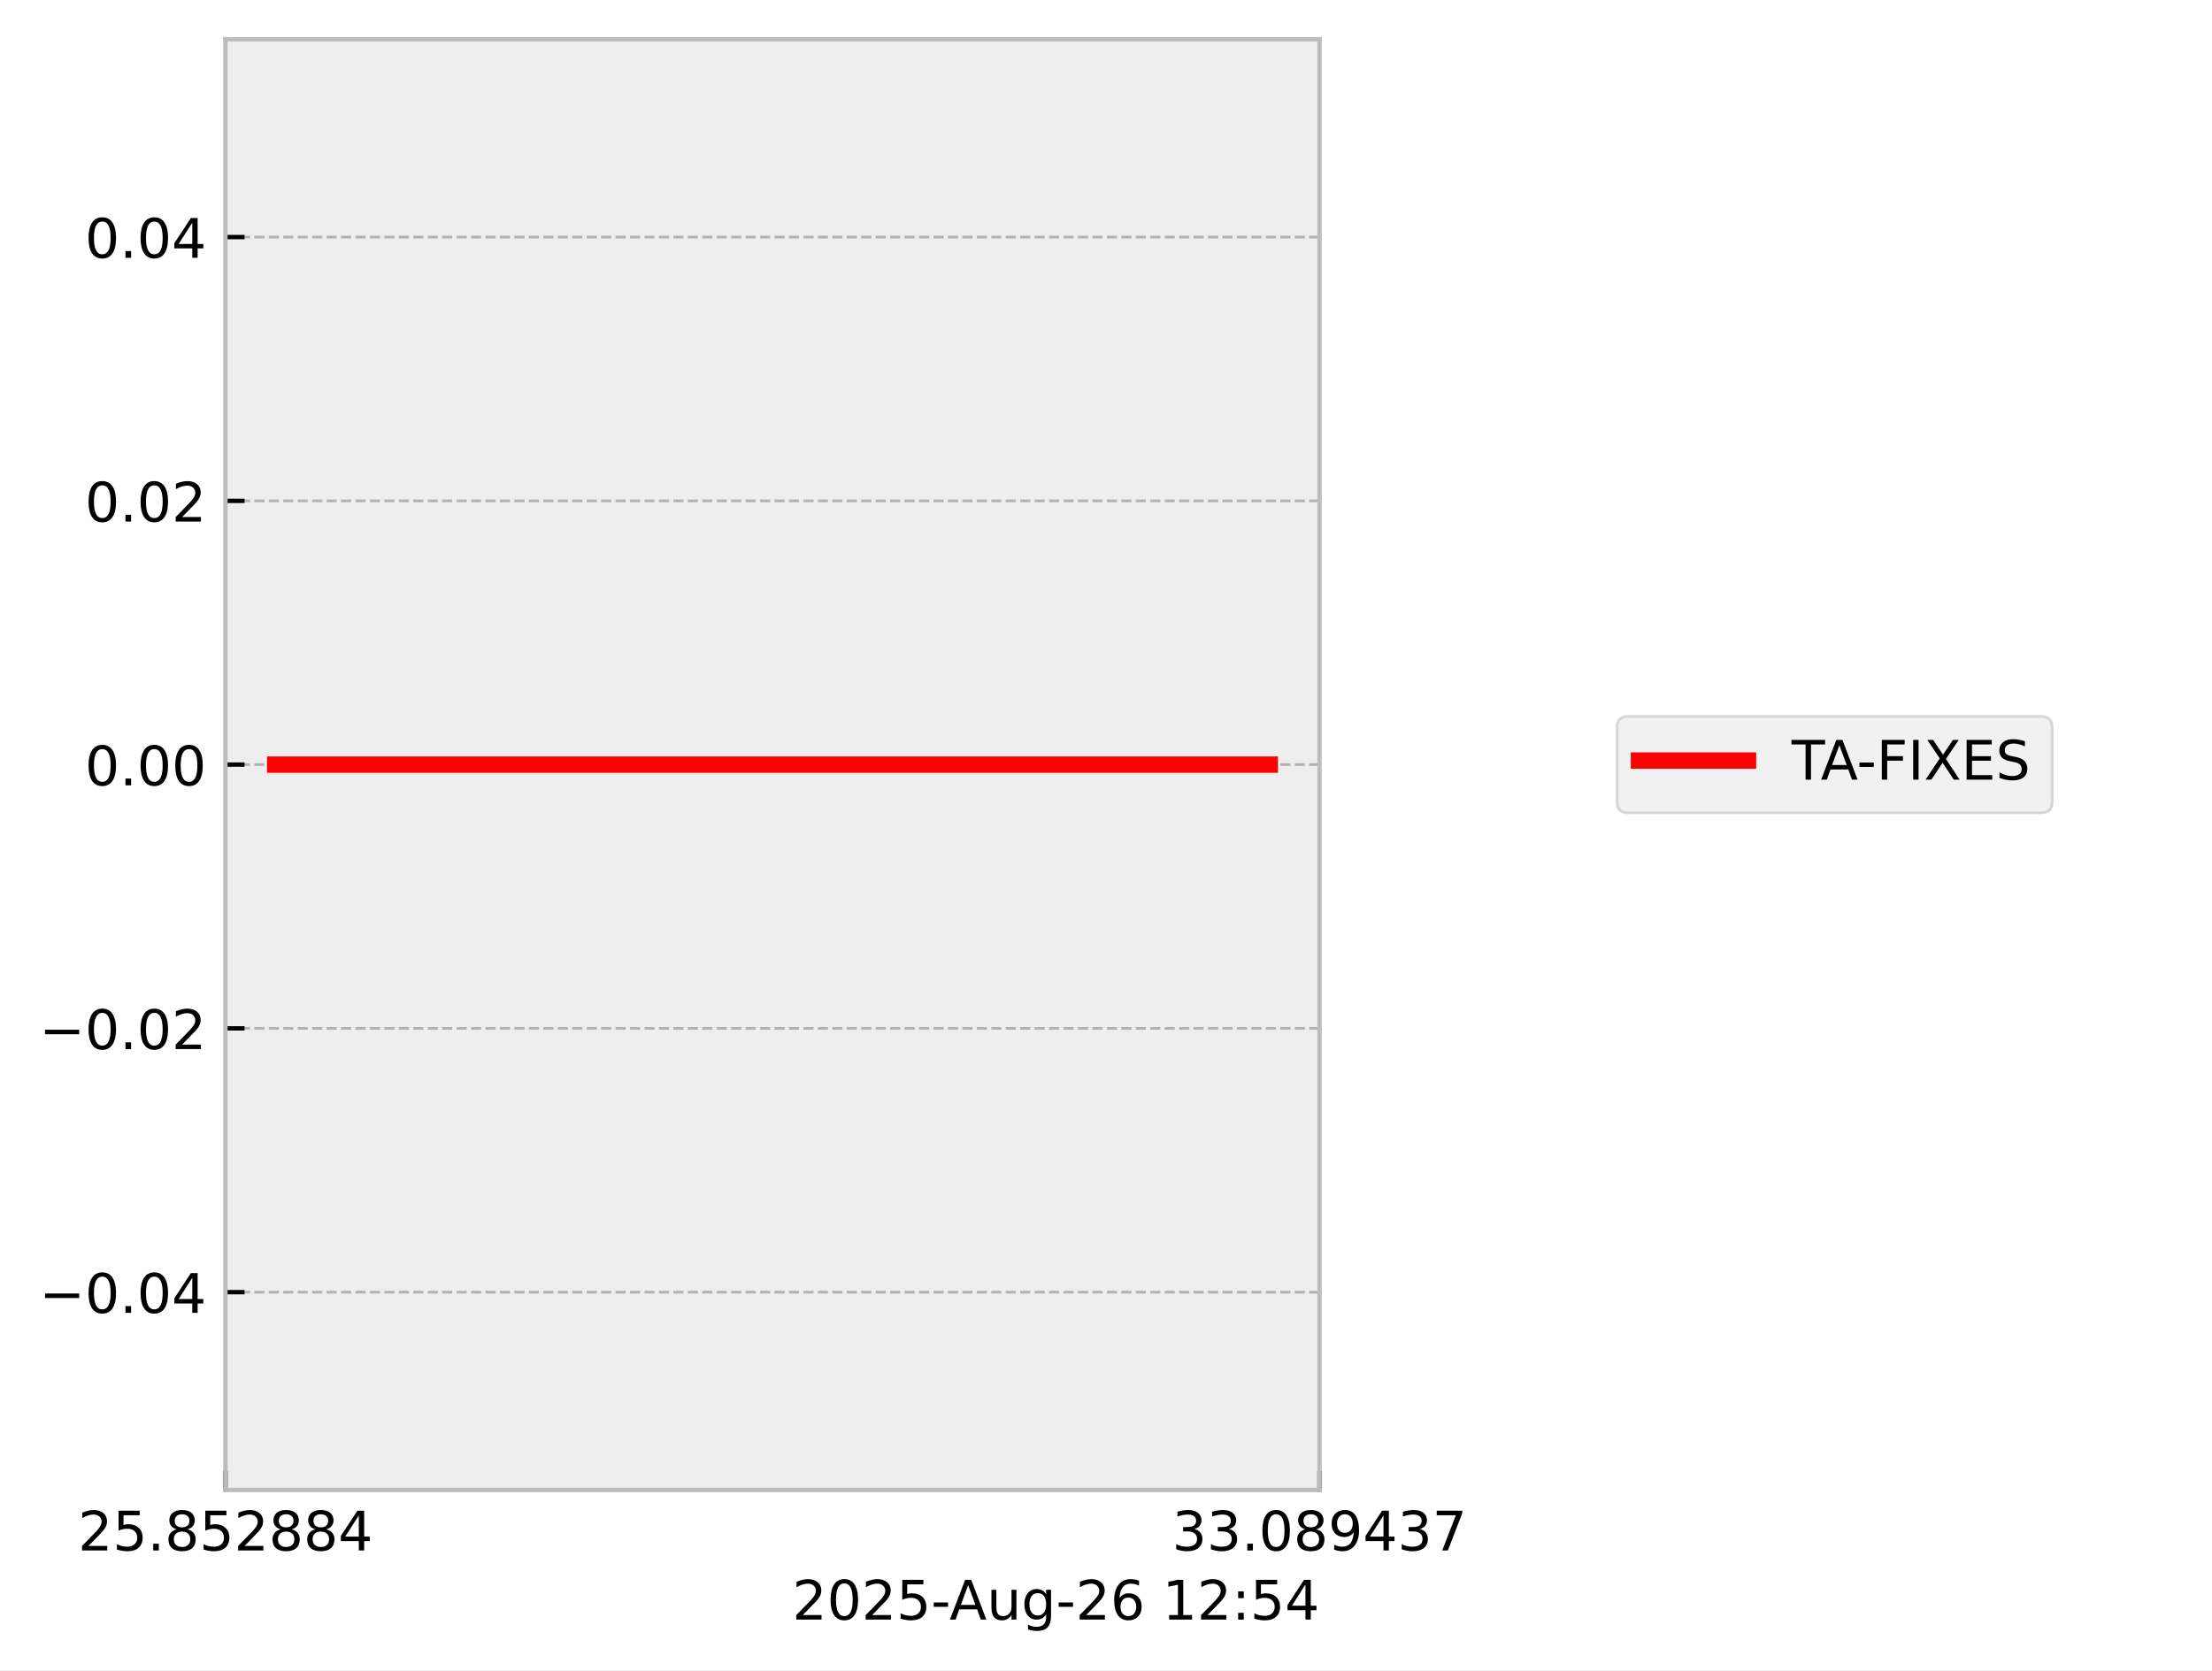
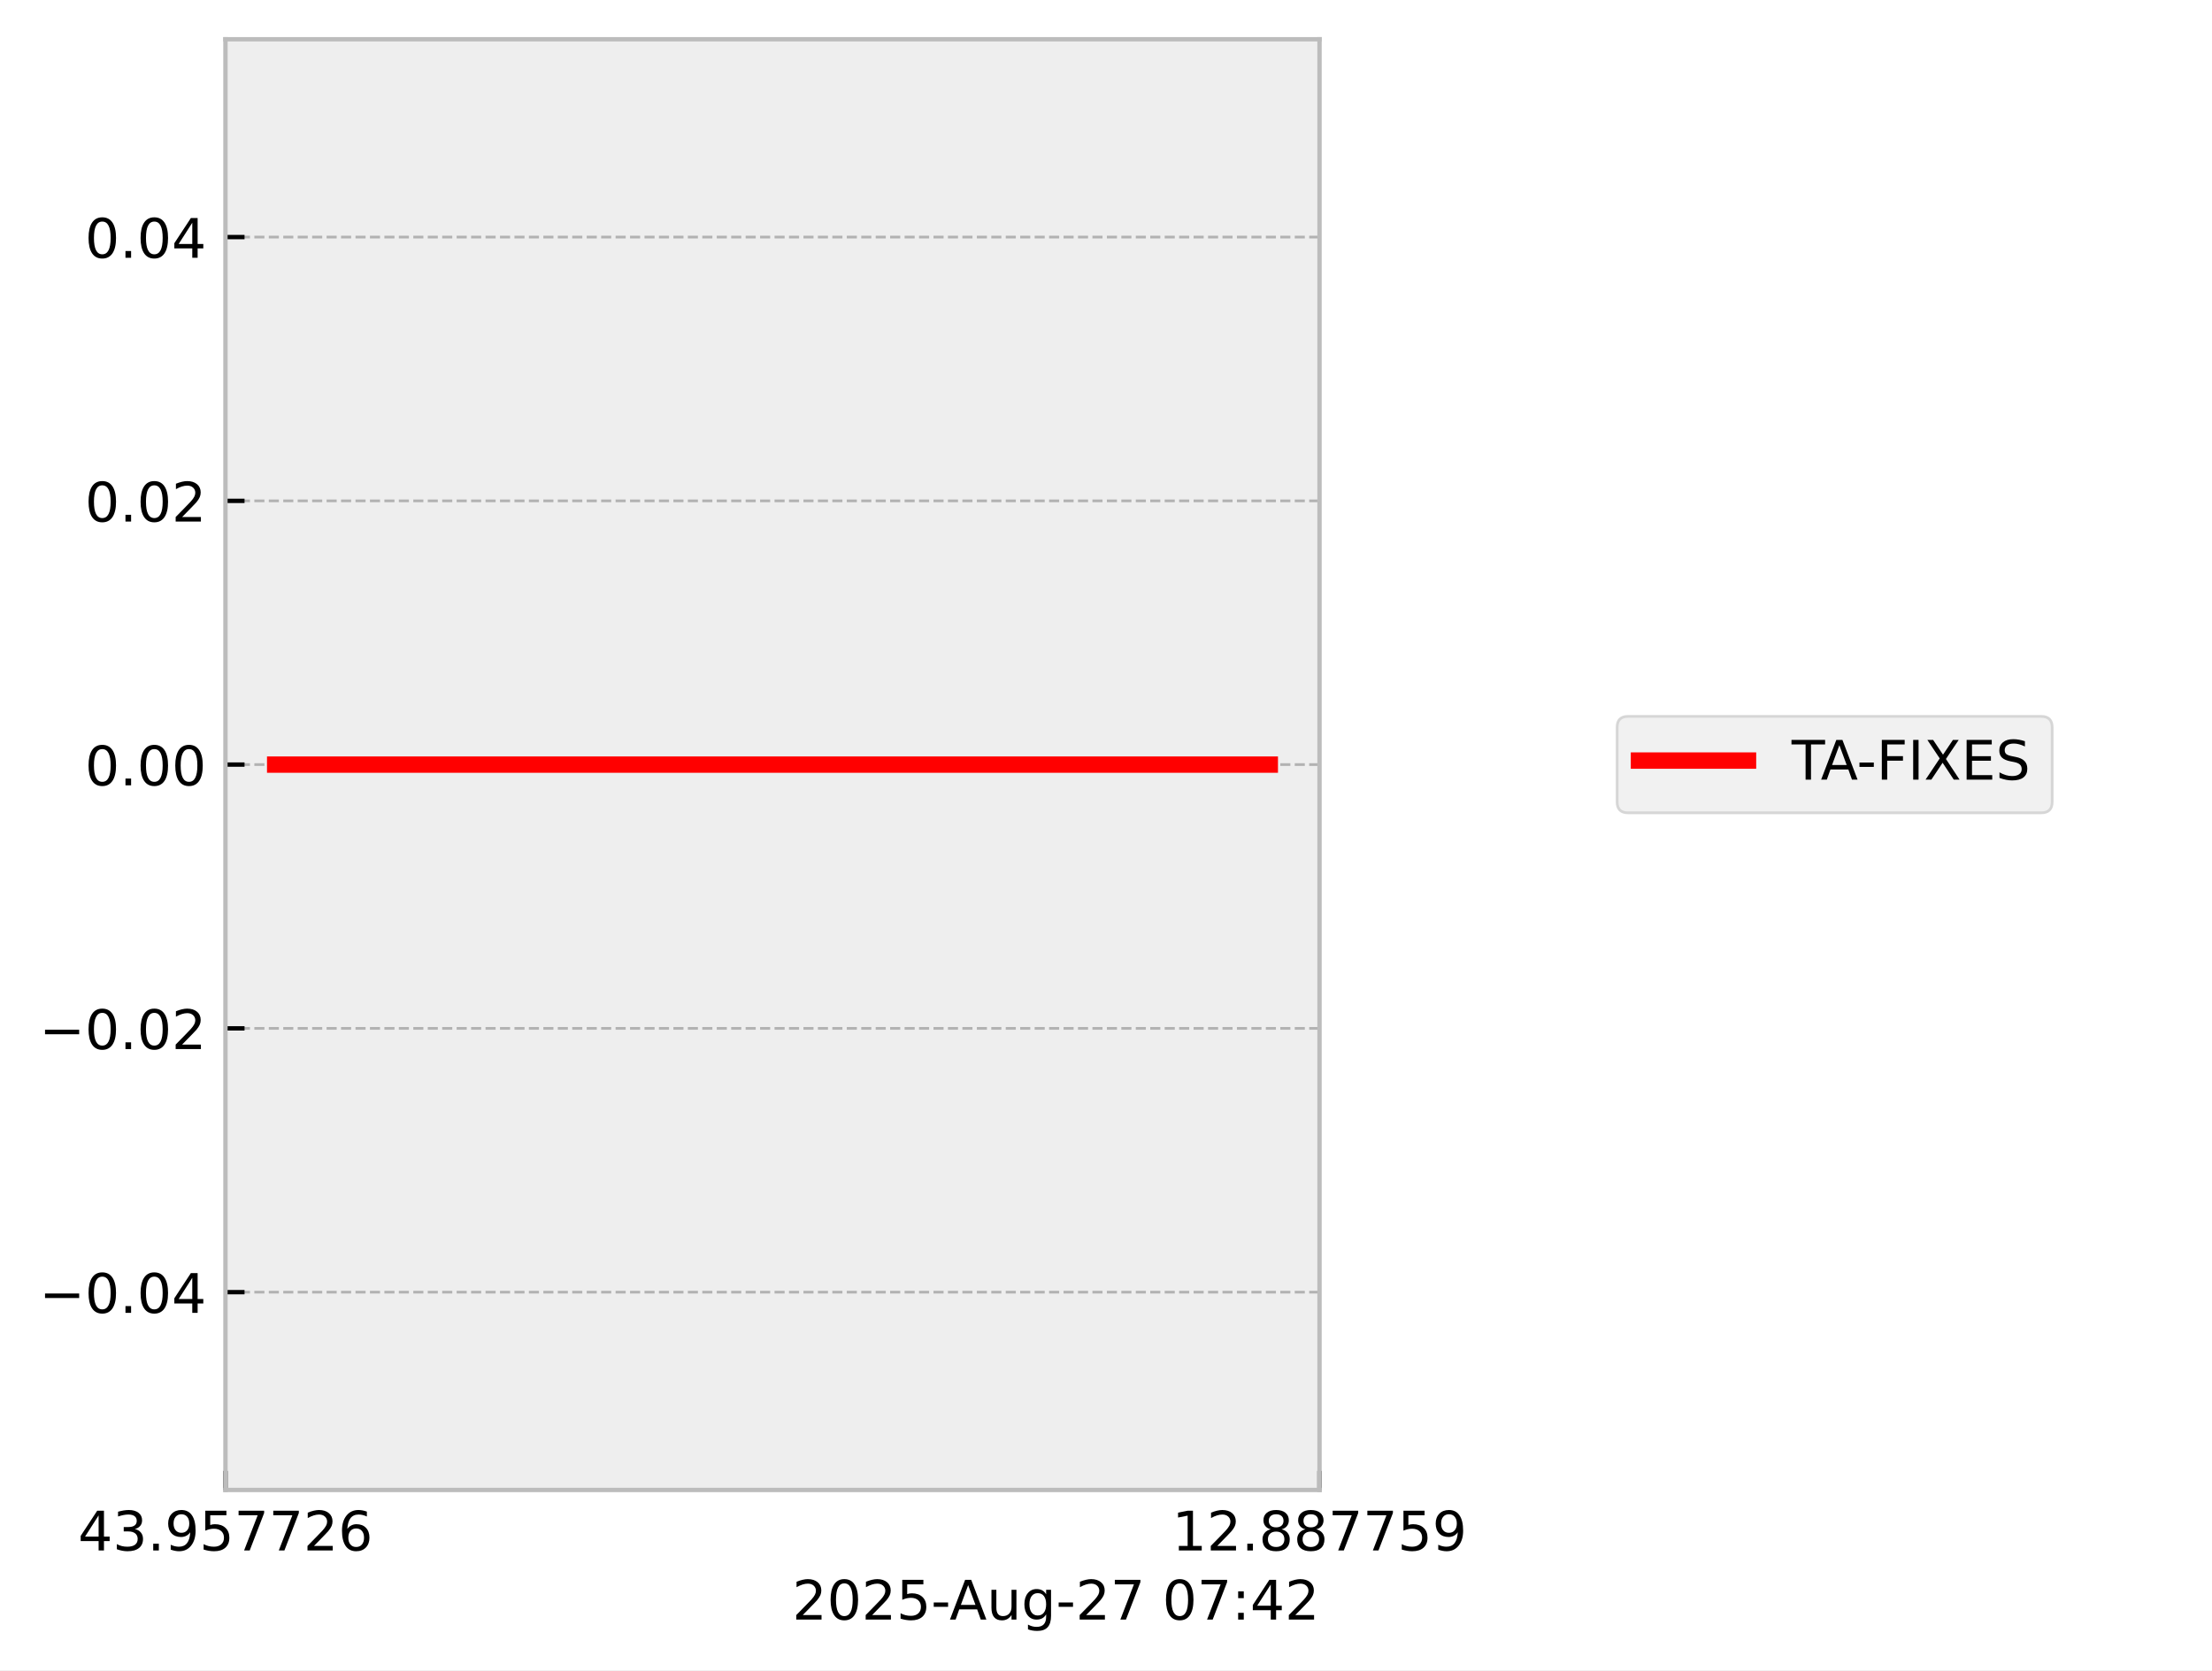
<svg xmlns="http://www.w3.org/2000/svg" xmlns:xlink="http://www.w3.org/1999/xlink" width="405.665pt" height="306.368pt" viewBox="0 0 405.665 306.368" version="1.1">
  <defs>
    <style type="text/css">*{stroke-linejoin: round; stroke-linecap: butt}</style>
  </defs>
  <g id="figure_1">
    <g id="patch_1">
      <path d="M 0 306.368  L 405.665 306.368  L 405.665 0  L 0 0  z " style="fill: #ffffff" />
    </g>
    <g id="axes_1">
      <g id="patch_2">
        <path d="M 41.345 273.312  L 241.991 273.312  L 241.991 7.2  L 41.345 7.2  z " style="fill: #eeeeee" />
      </g>
      <g id="matplotlib.axis_1">
        <g id="xtick_1">
          <g id="line2d_1">
-             <path d="M 41.345 273.312  L 41.345 7.2  " clip-path="url(#p2c2daa22ab)" style="fill: none; stroke-dasharray: 1.85,0.8; stroke-dashoffset: 0; stroke: #b2b2b2; stroke-width: 0.5" />
+             <path d="M 41.345 273.312  L 41.345 7.2  " clip-path="url(#p8d02cbc690)" style="fill: none; stroke-dasharray: 1.85,0.8; stroke-dashoffset: 0; stroke: #b2b2b2; stroke-width: 0.5" />
          </g>
          <g id="line2d_2">
            <defs>
-               <path id="mc74f164932" d="M 0 0  L 0 -3.5  " style="stroke: #000000; stroke-width: 0.8" />
-             </defs>
-             <g>
-               <use xlink:href="#mc74f164932" x="41.345" y="273.312" style="stroke: #000000; stroke-width: 0.8" />
+               <path id="m061b0bb4ab" d="M 0 0  L 0 -3.5  " style="stroke: #000000; stroke-width: 0.8" />
+             </defs>
+             <g>
+               <use xlink:href="#m061b0bb4ab" x="41.345" y="273.312" style="stroke: #000000; stroke-width: 0.8" />
            </g>
          </g>
          <g id="text_1">
            <g transform="translate(14.30625 284.4104) scale(0.1 -0.1)">
              <defs>
+                 <path id="DejaVuSans-34" d="M 2419 4116  L 825 1625  L 2419 1625  L 2419 4116  z M 2253 4666  L 3047 4666  L 3047 1625  L 3713 1625  L 3713 1100  L 3047 1100  L 3047 0  L 2419 0  L 2419 1100  L 313 1100  L 313 1709  L 2253 4666  z " transform="scale(0.015625)" />
+                 <path id="DejaVuSans-33" d="M 2597 2516  Q 3050 2419 3304 2112  Q 3559 1806 3559 1356  Q 3559 666 3084 287  Q 2609 -91 1734 -91  Q 1441 -91 1130 -33  Q 819 25 488 141  L 488 750  Q 750 597 1062 519  Q 1375 441 1716 441  Q 2309 441 2620 675  Q 2931 909 2931 1356  Q 2931 1769 2642 2001  Q 2353 2234 1838 2234  L 1294 2234  L 1294 2753  L 1863 2753  Q 2328 2753 2575 2939  Q 2822 3125 2822 3475  Q 2822 3834 2567 4026  Q 2313 4219 1838 4219  Q 1578 4219 1281 4162  Q 984 4106 628 3988  L 628 4550  Q 988 4650 1302 4700  Q 1616 4750 1894 4750  Q 2613 4750 3031 4423  Q 3450 4097 3450 3541  Q 3450 3153 3228 2886  Q 3006 2619 2597 2516  z " transform="scale(0.015625)" />
+                 <path id="DejaVuSans-2e" d="M 684 794  L 1344 794  L 1344 0  L 684 0  L 684 794  z " transform="scale(0.015625)" />
+                 <path id="DejaVuSans-39" d="M 703 97  L 703 672  Q 941 559 1184 500  Q 1428 441 1663 441  Q 2288 441 2617 861  Q 2947 1281 2994 2138  Q 2813 1869 2534 1725  Q 2256 1581 1919 1581  Q 1219 1581 811 2004  Q 403 2428 403 3163  Q 403 3881 828 4315  Q 1253 4750 1959 4750  Q 2769 4750 3195 4129  Q 3622 3509 3622 2328  Q 3622 1225 3098 567  Q 2575 -91 1691 -91  Q 1453 -91 1209 -44  Q 966 3 703 97  z M 1959 2075  Q 2384 2075 2632 2365  Q 2881 2656 2881 3163  Q 2881 3666 2632 3958  Q 2384 4250 1959 4250  Q 1534 4250 1286 3958  Q 1038 3666 1038 3163  Q 1038 2656 1286 2365  Q 1534 2075 1959 2075  z " transform="scale(0.015625)" />
+                 <path id="DejaVuSans-35" d="M 691 4666  L 3169 4666  L 3169 4134  L 1269 4134  L 1269 2991  Q 1406 3038 1543 3061  Q 1681 3084 1819 3084  Q 2600 3084 3056 2656  Q 3513 2228 3513 1497  Q 3513 744 3044 326  Q 2575 -91 1722 -91  Q 1428 -91 1123 -41  Q 819 9 494 109  L 494 744  Q 775 591 1075 516  Q 1375 441 1709 441  Q 2250 441 2565 725  Q 2881 1009 2881 1497  Q 2881 1984 2565 2268  Q 2250 2553 1709 2553  Q 1456 2553 1204 2497  Q 953 2441 691 2322  L 691 4666  z " transform="scale(0.015625)" />
+                 <path id="DejaVuSans-37" d="M 525 4666  L 3525 4666  L 3525 4397  L 1831 0  L 1172 0  L 2766 4134  L 525 4134  L 525 4666  z " transform="scale(0.015625)" />
                <path id="DejaVuSans-32" d="M 1228 531  L 3431 531  L 3431 0  L 469 0  L 469 531  Q 828 903 1448 1529  Q 2069 2156 2228 2338  Q 2531 2678 2651 2914  Q 2772 3150 2772 3378  Q 2772 3750 2511 3984  Q 2250 4219 1831 4219  Q 1534 4219 1204 4116  Q 875 4013 500 3803  L 500 4441  Q 881 4594 1212 4672  Q 1544 4750 1819 4750  Q 2544 4750 2975 4387  Q 3406 4025 3406 3419  Q 3406 3131 3298 2873  Q 3191 2616 2906 2266  Q 2828 2175 2409 1742  Q 1991 1309 1228 531  z " transform="scale(0.015625)" />
-                 <path id="DejaVuSans-35" d="M 691 4666  L 3169 4666  L 3169 4134  L 1269 4134  L 1269 2991  Q 1406 3038 1543 3061  Q 1681 3084 1819 3084  Q 2600 3084 3056 2656  Q 3513 2228 3513 1497  Q 3513 744 3044 326  Q 2575 -91 1722 -91  Q 1428 -91 1123 -41  Q 819 9 494 109  L 494 744  Q 775 591 1075 516  Q 1375 441 1709 441  Q 2250 441 2565 725  Q 2881 1009 2881 1497  Q 2881 1984 2565 2268  Q 2250 2553 1709 2553  Q 1456 2553 1204 2497  Q 953 2441 691 2322  L 691 4666  z " transform="scale(0.015625)" />
-                 <path id="DejaVuSans-2e" d="M 684 794  L 1344 794  L 1344 0  L 684 0  L 684 794  z " transform="scale(0.015625)" />
-                 <path id="DejaVuSans-38" d="M 2034 2216  Q 1584 2216 1326 1975  Q 1069 1734 1069 1313  Q 1069 891 1326 650  Q 1584 409 2034 409  Q 2484 409 2743 651  Q 3003 894 3003 1313  Q 3003 1734 2745 1975  Q 2488 2216 2034 2216  z M 1403 2484  Q 997 2584 770 2862  Q 544 3141 544 3541  Q 544 4100 942 4425  Q 1341 4750 2034 4750  Q 2731 4750 3128 4425  Q 3525 4100 3525 3541  Q 3525 3141 3298 2862  Q 3072 2584 2669 2484  Q 3125 2378 3379 2068  Q 3634 1759 3634 1313  Q 3634 634 3220 271  Q 2806 -91 2034 -91  Q 1263 -91 848 271  Q 434 634 434 1313  Q 434 1759 690 2068  Q 947 2378 1403 2484  z M 1172 3481  Q 1172 3119 1398 2916  Q 1625 2713 2034 2713  Q 2441 2713 2670 2916  Q 2900 3119 2900 3481  Q 2900 3844 2670 4047  Q 2441 4250 2034 4250  Q 1625 4250 1398 4047  Q 1172 3844 1172 3481  z " transform="scale(0.015625)" />
-                 <path id="DejaVuSans-34" d="M 2419 4116  L 825 1625  L 2419 1625  L 2419 4116  z M 2253 4666  L 3047 4666  L 3047 1625  L 3713 1625  L 3713 1100  L 3047 1100  L 3047 0  L 2419 0  L 2419 1100  L 313 1100  L 313 1709  L 2253 4666  z " transform="scale(0.015625)" />
+                 <path id="DejaVuSans-36" d="M 2113 2584  Q 1688 2584 1439 2293  Q 1191 2003 1191 1497  Q 1191 994 1439 701  Q 1688 409 2113 409  Q 2538 409 2786 701  Q 3034 994 3034 1497  Q 3034 2003 2786 2293  Q 2538 2584 2113 2584  z M 3366 4563  L 3366 3988  Q 3128 4100 2886 4159  Q 2644 4219 2406 4219  Q 1781 4219 1451 3797  Q 1122 3375 1075 2522  Q 1259 2794 1537 2939  Q 1816 3084 2150 3084  Q 2853 3084 3261 2657  Q 3669 2231 3669 1497  Q 3669 778 3244 343  Q 2819 -91 2113 -91  Q 1303 -91 875 529  Q 447 1150 447 2328  Q 447 3434 972 4092  Q 1497 4750 2381 4750  Q 2619 4750 2861 4703  Q 3103 4656 3366 4563  z " transform="scale(0.015625)" />
              </defs>
-               <use xlink:href="#DejaVuSans-32" />
-               <use xlink:href="#DejaVuSans-35" transform="translate(63.62305 0)" />
+               <use xlink:href="#DejaVuSans-34" />
+               <use xlink:href="#DejaVuSans-33" transform="translate(63.62305 0)" />
              <use xlink:href="#DejaVuSans-2e" transform="translate(127.2461 0)" />
-               <use xlink:href="#DejaVuSans-38" transform="translate(159.0332 0)" />
+               <use xlink:href="#DejaVuSans-39" transform="translate(159.0332 0)" />
              <use xlink:href="#DejaVuSans-35" transform="translate(222.6562 0)" />
-               <use xlink:href="#DejaVuSans-32" transform="translate(286.2793 0)" />
-               <use xlink:href="#DejaVuSans-38" transform="translate(349.9023 0)" />
-               <use xlink:href="#DejaVuSans-38" transform="translate(413.5254 0)" />
-               <use xlink:href="#DejaVuSans-34" transform="translate(477.1484 0)" />
+               <use xlink:href="#DejaVuSans-37" transform="translate(286.2793 0)" />
+               <use xlink:href="#DejaVuSans-37" transform="translate(349.9023 0)" />
+               <use xlink:href="#DejaVuSans-32" transform="translate(413.5254 0)" />
+               <use xlink:href="#DejaVuSans-36" transform="translate(477.1484 0)" />
            </g>
          </g>
        </g>
        <g id="xtick_2">
          <g id="line2d_3">
-             <path d="M 241.991 273.312  L 241.991 7.2  " clip-path="url(#p2c2daa22ab)" style="fill: none; stroke-dasharray: 1.85,0.8; stroke-dashoffset: 0; stroke: #b2b2b2; stroke-width: 0.5" />
+             <path d="M 241.991 273.312  L 241.991 7.2  " clip-path="url(#p8d02cbc690)" style="fill: none; stroke-dasharray: 1.85,0.8; stroke-dashoffset: 0; stroke: #b2b2b2; stroke-width: 0.5" />
          </g>
          <g id="line2d_4">
            <g>
-               <use xlink:href="#mc74f164932" x="241.991" y="273.312" style="stroke: #000000; stroke-width: 0.8" />
+               <use xlink:href="#m061b0bb4ab" x="241.991" y="273.312" style="stroke: #000000; stroke-width: 0.8" />
            </g>
          </g>
          <g id="text_2">
            <g transform="translate(214.9522 284.4104) scale(0.1 -0.1)">
              <defs>
-                 <path id="DejaVuSans-33" d="M 2597 2516  Q 3050 2419 3304 2112  Q 3559 1806 3559 1356  Q 3559 666 3084 287  Q 2609 -91 1734 -91  Q 1441 -91 1130 -33  Q 819 25 488 141  L 488 750  Q 750 597 1062 519  Q 1375 441 1716 441  Q 2309 441 2620 675  Q 2931 909 2931 1356  Q 2931 1769 2642 2001  Q 2353 2234 1838 2234  L 1294 2234  L 1294 2753  L 1863 2753  Q 2328 2753 2575 2939  Q 2822 3125 2822 3475  Q 2822 3834 2567 4026  Q 2313 4219 1838 4219  Q 1578 4219 1281 4162  Q 984 4106 628 3988  L 628 4550  Q 988 4650 1302 4700  Q 1616 4750 1894 4750  Q 2613 4750 3031 4423  Q 3450 4097 3450 3541  Q 3450 3153 3228 2886  Q 3006 2619 2597 2516  z " transform="scale(0.015625)" />
-                 <path id="DejaVuSans-30" d="M 2034 4250  Q 1547 4250 1301 3770  Q 1056 3291 1056 2328  Q 1056 1369 1301 889  Q 1547 409 2034 409  Q 2525 409 2770 889  Q 3016 1369 3016 2328  Q 3016 3291 2770 3770  Q 2525 4250 2034 4250  z M 2034 4750  Q 2819 4750 3233 4129  Q 3647 3509 3647 2328  Q 3647 1150 3233 529  Q 2819 -91 2034 -91  Q 1250 -91 836 529  Q 422 1150 422 2328  Q 422 3509 836 4129  Q 1250 4750 2034 4750  z " transform="scale(0.015625)" />
-                 <path id="DejaVuSans-39" d="M 703 97  L 703 672  Q 941 559 1184 500  Q 1428 441 1663 441  Q 2288 441 2617 861  Q 2947 1281 2994 2138  Q 2813 1869 2534 1725  Q 2256 1581 1919 1581  Q 1219 1581 811 2004  Q 403 2428 403 3163  Q 403 3881 828 4315  Q 1253 4750 1959 4750  Q 2769 4750 3195 4129  Q 3622 3509 3622 2328  Q 3622 1225 3098 567  Q 2575 -91 1691 -91  Q 1453 -91 1209 -44  Q 966 3 703 97  z M 1959 2075  Q 2384 2075 2632 2365  Q 2881 2656 2881 3163  Q 2881 3666 2632 3958  Q 2384 4250 1959 4250  Q 1534 4250 1286 3958  Q 1038 3666 1038 3163  Q 1038 2656 1286 2365  Q 1534 2075 1959 2075  z " transform="scale(0.015625)" />
-                 <path id="DejaVuSans-37" d="M 525 4666  L 3525 4666  L 3525 4397  L 1831 0  L 1172 0  L 2766 4134  L 525 4134  L 525 4666  z " transform="scale(0.015625)" />
+                 <path id="DejaVuSans-31" d="M 794 531  L 1825 531  L 1825 4091  L 703 3866  L 703 4441  L 1819 4666  L 2450 4666  L 2450 531  L 3481 531  L 3481 0  L 794 0  L 794 531  z " transform="scale(0.015625)" />
+                 <path id="DejaVuSans-38" d="M 2034 2216  Q 1584 2216 1326 1975  Q 1069 1734 1069 1313  Q 1069 891 1326 650  Q 1584 409 2034 409  Q 2484 409 2743 651  Q 3003 894 3003 1313  Q 3003 1734 2745 1975  Q 2488 2216 2034 2216  z M 1403 2484  Q 997 2584 770 2862  Q 544 3141 544 3541  Q 544 4100 942 4425  Q 1341 4750 2034 4750  Q 2731 4750 3128 4425  Q 3525 4100 3525 3541  Q 3525 3141 3298 2862  Q 3072 2584 2669 2484  Q 3125 2378 3379 2068  Q 3634 1759 3634 1313  Q 3634 634 3220 271  Q 2806 -91 2034 -91  Q 1263 -91 848 271  Q 434 634 434 1313  Q 434 1759 690 2068  Q 947 2378 1403 2484  z M 1172 3481  Q 1172 3119 1398 2916  Q 1625 2713 2034 2713  Q 2441 2713 2670 2916  Q 2900 3119 2900 3481  Q 2900 3844 2670 4047  Q 2441 4250 2034 4250  Q 1625 4250 1398 4047  Q 1172 3844 1172 3481  z " transform="scale(0.015625)" />
              </defs>
-               <use xlink:href="#DejaVuSans-33" />
-               <use xlink:href="#DejaVuSans-33" transform="translate(63.62305 0)" />
+               <use xlink:href="#DejaVuSans-31" />
+               <use xlink:href="#DejaVuSans-32" transform="translate(63.62305 0)" />
              <use xlink:href="#DejaVuSans-2e" transform="translate(127.2461 0)" />
-               <use xlink:href="#DejaVuSans-30" transform="translate(159.0332 0)" />
+               <use xlink:href="#DejaVuSans-38" transform="translate(159.0332 0)" />
              <use xlink:href="#DejaVuSans-38" transform="translate(222.6562 0)" />
-               <use xlink:href="#DejaVuSans-39" transform="translate(286.2793 0)" />
-               <use xlink:href="#DejaVuSans-34" transform="translate(349.9023 0)" />
-               <use xlink:href="#DejaVuSans-33" transform="translate(413.5254 0)" />
-               <use xlink:href="#DejaVuSans-37" transform="translate(477.1484 0)" />
+               <use xlink:href="#DejaVuSans-37" transform="translate(286.2793 0)" />
+               <use xlink:href="#DejaVuSans-37" transform="translate(349.9023 0)" />
+               <use xlink:href="#DejaVuSans-35" transform="translate(413.5254 0)" />
+               <use xlink:href="#DejaVuSans-39" transform="translate(477.1484 0)" />
            </g>
          </g>
        </g>
        <g id="text_3">
          <g transform="translate(145.3022 297.0886) scale(0.1 -0.1)">
            <defs>
+               <path id="DejaVuSans-30" d="M 2034 4250  Q 1547 4250 1301 3770  Q 1056 3291 1056 2328  Q 1056 1369 1301 889  Q 1547 409 2034 409  Q 2525 409 2770 889  Q 3016 1369 3016 2328  Q 3016 3291 2770 3770  Q 2525 4250 2034 4250  z M 2034 4750  Q 2819 4750 3233 4129  Q 3647 3509 3647 2328  Q 3647 1150 3233 529  Q 2819 -91 2034 -91  Q 1250 -91 836 529  Q 422 1150 422 2328  Q 422 3509 836 4129  Q 1250 4750 2034 4750  z " transform="scale(0.015625)" />
              <path id="DejaVuSans-2d" d="M 313 2009  L 1997 2009  L 1997 1497  L 313 1497  L 313 2009  z " transform="scale(0.015625)" />
              <path id="DejaVuSans-41" d="M 2188 4044  L 1331 1722  L 3047 1722  L 2188 4044  z M 1831 4666  L 2547 4666  L 4325 0  L 3669 0  L 3244 1197  L 1141 1197  L 716 0  L 50 0  L 1831 4666  z " transform="scale(0.015625)" />
              <path id="DejaVuSans-75" d="M 544 1381  L 544 3500  L 1119 3500  L 1119 1403  Q 1119 906 1312 657  Q 1506 409 1894 409  Q 2359 409 2629 706  Q 2900 1003 2900 1516  L 2900 3500  L 3475 3500  L 3475 0  L 2900 0  L 2900 538  Q 2691 219 2414 64  Q 2138 -91 1772 -91  Q 1169 -91 856 284  Q 544 659 544 1381  z M 1991 3584  L 1991 3584  z " transform="scale(0.015625)" />
              <path id="DejaVuSans-67" d="M 2906 1791  Q 2906 2416 2648 2759  Q 2391 3103 1925 3103  Q 1463 3103 1205 2759  Q 947 2416 947 1791  Q 947 1169 1205 825  Q 1463 481 1925 481  Q 2391 481 2648 825  Q 2906 1169 2906 1791  z M 3481 434  Q 3481 -459 3084 -895  Q 2688 -1331 1869 -1331  Q 1566 -1331 1297 -1286  Q 1028 -1241 775 -1147  L 775 -588  Q 1028 -725 1275 -790  Q 1522 -856 1778 -856  Q 2344 -856 2625 -561  Q 2906 -266 2906 331  L 2906 616  Q 2728 306 2450 153  Q 2172 0 1784 0  Q 1141 0 747 490  Q 353 981 353 1791  Q 353 2603 747 3093  Q 1141 3584 1784 3584  Q 2172 3584 2450 3431  Q 2728 3278 2906 2969  L 2906 3500  L 3481 3500  L 3481 434  z " transform="scale(0.015625)" />
-               <path id="DejaVuSans-36" d="M 2113 2584  Q 1688 2584 1439 2293  Q 1191 2003 1191 1497  Q 1191 994 1439 701  Q 1688 409 2113 409  Q 2538 409 2786 701  Q 3034 994 3034 1497  Q 3034 2003 2786 2293  Q 2538 2584 2113 2584  z M 3366 4563  L 3366 3988  Q 3128 4100 2886 4159  Q 2644 4219 2406 4219  Q 1781 4219 1451 3797  Q 1122 3375 1075 2522  Q 1259 2794 1537 2939  Q 1816 3084 2150 3084  Q 2853 3084 3261 2657  Q 3669 2231 3669 1497  Q 3669 778 3244 343  Q 2819 -91 2113 -91  Q 1303 -91 875 529  Q 447 1150 447 2328  Q 447 3434 972 4092  Q 1497 4750 2381 4750  Q 2619 4750 2861 4703  Q 3103 4656 3366 4563  z " transform="scale(0.015625)" />
              <path id="DejaVuSans-20" transform="scale(0.015625)" />
-               <path id="DejaVuSans-31" d="M 794 531  L 1825 531  L 1825 4091  L 703 3866  L 703 4441  L 1819 4666  L 2450 4666  L 2450 531  L 3481 531  L 3481 0  L 794 0  L 794 531  z " transform="scale(0.015625)" />
              <path id="DejaVuSans-3a" d="M 750 794  L 1409 794  L 1409 0  L 750 0  L 750 794  z M 750 3309  L 1409 3309  L 1409 2516  L 750 2516  L 750 3309  z " transform="scale(0.015625)" />
            </defs>
            <use xlink:href="#DejaVuSans-32" />
            <use xlink:href="#DejaVuSans-30" transform="translate(63.62305 0)" />
            <use xlink:href="#DejaVuSans-32" transform="translate(127.2461 0)" />
            <use xlink:href="#DejaVuSans-35" transform="translate(190.8691 0)" />
            <use xlink:href="#DejaVuSans-2d" transform="translate(254.4922 0)" />
            <use xlink:href="#DejaVuSans-41" transform="translate(288.3262 0)" />
            <use xlink:href="#DejaVuSans-75" transform="translate(356.7344 0)" />
            <use xlink:href="#DejaVuSans-67" transform="translate(420.1133 0)" />
            <use xlink:href="#DejaVuSans-2d" transform="translate(483.5898 0)" />
            <use xlink:href="#DejaVuSans-32" transform="translate(519.6738 0)" />
-             <use xlink:href="#DejaVuSans-36" transform="translate(583.2969 0)" />
+             <use xlink:href="#DejaVuSans-37" transform="translate(583.2969 0)" />
            <use xlink:href="#DejaVuSans-20" transform="translate(646.9199 0)" />
-             <use xlink:href="#DejaVuSans-31" transform="translate(678.707 0)" />
-             <use xlink:href="#DejaVuSans-32" transform="translate(742.3301 0)" />
+             <use xlink:href="#DejaVuSans-30" transform="translate(678.707 0)" />
+             <use xlink:href="#DejaVuSans-37" transform="translate(742.3301 0)" />
            <use xlink:href="#DejaVuSans-3a" transform="translate(805.9531 0)" />
-             <use xlink:href="#DejaVuSans-35" transform="translate(839.6445 0)" />
-             <use xlink:href="#DejaVuSans-34" transform="translate(903.2676 0)" />
+             <use xlink:href="#DejaVuSans-34" transform="translate(839.6445 0)" />
+             <use xlink:href="#DejaVuSans-32" transform="translate(903.2676 0)" />
          </g>
        </g>
      </g>
      <g id="matplotlib.axis_2">
        <g id="ytick_1">
          <g id="line2d_5">
-             <path d="M 41.345 237.024  L 241.991 237.024  " clip-path="url(#p2c2daa22ab)" style="fill: none; stroke-dasharray: 1.85,0.8; stroke-dashoffset: 0; stroke: #b2b2b2; stroke-width: 0.5" />
+             <path d="M 41.345 237.024  L 241.991 237.024  " clip-path="url(#p8d02cbc690)" style="fill: none; stroke-dasharray: 1.85,0.8; stroke-dashoffset: 0; stroke: #b2b2b2; stroke-width: 0.5" />
          </g>
          <g id="line2d_6">
            <defs>
-               <path id="mfb0cfd245f" d="M 0 0  L 3.5 0  " style="stroke: #000000; stroke-width: 0.8" />
-             </defs>
-             <g>
-               <use xlink:href="#mfb0cfd245f" x="41.345" y="237.024" style="stroke: #000000; stroke-width: 0.8" />
+               <path id="m48c1066ebe" d="M 0 0  L 3.5 0  " style="stroke: #000000; stroke-width: 0.8" />
+             </defs>
+             <g>
+               <use xlink:href="#m48c1066ebe" x="41.345" y="237.024" style="stroke: #000000; stroke-width: 0.8" />
            </g>
          </g>
          <g id="text_4">
            <g transform="translate(7.2 240.8232) scale(0.1 -0.1)">
              <defs>
                <path id="DejaVuSans-2212" d="M 678 2272  L 4684 2272  L 4684 1741  L 678 1741  L 678 2272  z " transform="scale(0.015625)" />
              </defs>
              <use xlink:href="#DejaVuSans-2212" />
              <use xlink:href="#DejaVuSans-30" transform="translate(83.78906 0)" />
              <use xlink:href="#DejaVuSans-2e" transform="translate(147.4121 0)" />
              <use xlink:href="#DejaVuSans-30" transform="translate(179.1992 0)" />
              <use xlink:href="#DejaVuSans-34" transform="translate(242.8223 0)" />
            </g>
          </g>
        </g>
        <g id="ytick_2">
          <g id="line2d_7">
-             <path d="M 41.345 188.64  L 241.991 188.64  " clip-path="url(#p2c2daa22ab)" style="fill: none; stroke-dasharray: 1.85,0.8; stroke-dashoffset: 0; stroke: #b2b2b2; stroke-width: 0.5" />
+             <path d="M 41.345 188.64  L 241.991 188.64  " clip-path="url(#p8d02cbc690)" style="fill: none; stroke-dasharray: 1.85,0.8; stroke-dashoffset: 0; stroke: #b2b2b2; stroke-width: 0.5" />
          </g>
          <g id="line2d_8">
            <g>
-               <use xlink:href="#mfb0cfd245f" x="41.345" y="188.64" style="stroke: #000000; stroke-width: 0.8" />
+               <use xlink:href="#m48c1066ebe" x="41.345" y="188.64" style="stroke: #000000; stroke-width: 0.8" />
            </g>
          </g>
          <g id="text_5">
            <g transform="translate(7.2 192.4392) scale(0.1 -0.1)">
              <use xlink:href="#DejaVuSans-2212" />
              <use xlink:href="#DejaVuSans-30" transform="translate(83.78906 0)" />
              <use xlink:href="#DejaVuSans-2e" transform="translate(147.4121 0)" />
              <use xlink:href="#DejaVuSans-30" transform="translate(179.1992 0)" />
              <use xlink:href="#DejaVuSans-32" transform="translate(242.8223 0)" />
            </g>
          </g>
        </g>
        <g id="ytick_3">
          <g id="line2d_9">
-             <path d="M 41.345 140.256  L 241.991 140.256  " clip-path="url(#p2c2daa22ab)" style="fill: none; stroke-dasharray: 1.85,0.8; stroke-dashoffset: 0; stroke: #b2b2b2; stroke-width: 0.5" />
+             <path d="M 41.345 140.256  L 241.991 140.256  " clip-path="url(#p8d02cbc690)" style="fill: none; stroke-dasharray: 1.85,0.8; stroke-dashoffset: 0; stroke: #b2b2b2; stroke-width: 0.5" />
          </g>
          <g id="line2d_10">
            <g>
-               <use xlink:href="#mfb0cfd245f" x="41.345" y="140.256" style="stroke: #000000; stroke-width: 0.8" />
+               <use xlink:href="#m48c1066ebe" x="41.345" y="140.256" style="stroke: #000000; stroke-width: 0.8" />
            </g>
          </g>
          <g id="text_6">
            <g transform="translate(15.57969 144.0552) scale(0.1 -0.1)">
              <use xlink:href="#DejaVuSans-30" />
              <use xlink:href="#DejaVuSans-2e" transform="translate(63.62305 0)" />
              <use xlink:href="#DejaVuSans-30" transform="translate(95.41016 0)" />
              <use xlink:href="#DejaVuSans-30" transform="translate(159.0332 0)" />
            </g>
          </g>
        </g>
        <g id="ytick_4">
          <g id="line2d_11">
-             <path d="M 41.345 91.872  L 241.991 91.872  " clip-path="url(#p2c2daa22ab)" style="fill: none; stroke-dasharray: 1.85,0.8; stroke-dashoffset: 0; stroke: #b2b2b2; stroke-width: 0.5" />
+             <path d="M 41.345 91.872  L 241.991 91.872  " clip-path="url(#p8d02cbc690)" style="fill: none; stroke-dasharray: 1.85,0.8; stroke-dashoffset: 0; stroke: #b2b2b2; stroke-width: 0.5" />
          </g>
          <g id="line2d_12">
            <g>
-               <use xlink:href="#mfb0cfd245f" x="41.345" y="91.872" style="stroke: #000000; stroke-width: 0.8" />
+               <use xlink:href="#m48c1066ebe" x="41.345" y="91.872" style="stroke: #000000; stroke-width: 0.8" />
            </g>
          </g>
          <g id="text_7">
            <g transform="translate(15.57969 95.67122) scale(0.1 -0.1)">
              <use xlink:href="#DejaVuSans-30" />
              <use xlink:href="#DejaVuSans-2e" transform="translate(63.62305 0)" />
              <use xlink:href="#DejaVuSans-30" transform="translate(95.41016 0)" />
              <use xlink:href="#DejaVuSans-32" transform="translate(159.0332 0)" />
            </g>
          </g>
        </g>
        <g id="ytick_5">
          <g id="line2d_13">
-             <path d="M 41.345 43.488  L 241.991 43.488  " clip-path="url(#p2c2daa22ab)" style="fill: none; stroke-dasharray: 1.85,0.8; stroke-dashoffset: 0; stroke: #b2b2b2; stroke-width: 0.5" />
+             <path d="M 41.345 43.488  L 241.991 43.488  " clip-path="url(#p8d02cbc690)" style="fill: none; stroke-dasharray: 1.85,0.8; stroke-dashoffset: 0; stroke: #b2b2b2; stroke-width: 0.5" />
          </g>
          <g id="line2d_14">
            <g>
-               <use xlink:href="#mfb0cfd245f" x="41.345" y="43.488" style="stroke: #000000; stroke-width: 0.8" />
+               <use xlink:href="#m48c1066ebe" x="41.345" y="43.488" style="stroke: #000000; stroke-width: 0.8" />
            </g>
          </g>
          <g id="text_8">
            <g transform="translate(15.57969 47.28722) scale(0.1 -0.1)">
              <use xlink:href="#DejaVuSans-30" />
              <use xlink:href="#DejaVuSans-2e" transform="translate(63.62305 0)" />
              <use xlink:href="#DejaVuSans-30" transform="translate(95.41016 0)" />
              <use xlink:href="#DejaVuSans-34" transform="translate(159.0332 0)" />
            </g>
          </g>
        </g>
      </g>
      <g id="line2d_15">
-         <path d="M 50.466 140.256  L 232.871 140.256  " clip-path="url(#p2c2daa22ab)" style="fill: none; stroke: #ff0000; stroke-width: 3; stroke-linecap: square" />
+         <path d="M 50.466 140.256  L 85.265 140.256  L 232.871 140.256  " clip-path="url(#p8d02cbc690)" style="fill: none; stroke: #ff0000; stroke-width: 3; stroke-linecap: square" />
      </g>
      <g id="patch_3">
        <path d="M 41.345 273.312  L 41.345 7.2  " style="fill: none; stroke: #bcbcbc; stroke-width: 0.8; stroke-linejoin: miter; stroke-linecap: square" />
      </g>
      <g id="patch_4">
        <path d="M 241.991 273.312  L 241.991 7.2  " style="fill: none; stroke: #bcbcbc; stroke-width: 0.8; stroke-linejoin: miter; stroke-linecap: square" />
      </g>
      <g id="patch_5">
        <path d="M 41.345 273.312  L 241.991 273.312  " style="fill: none; stroke: #bcbcbc; stroke-width: 0.8; stroke-linejoin: miter; stroke-linecap: square" />
      </g>
      <g id="patch_6">
        <path d="M 41.345 7.2  L 241.991 7.2  " style="fill: none; stroke: #bcbcbc; stroke-width: 0.8; stroke-linejoin: miter; stroke-linecap: square" />
      </g>
    </g>
    <g id="axes_2">
      <g id="legend_1">
        <g id="patch_7">
          <path d="M 298.574 149.095  L 374.349 149.095  Q 376.349 149.095 376.349 147.095  L 376.349 133.417  Q 376.349 131.417 374.349 131.417  L 298.574 131.417  Q 296.574 131.417 296.574 133.417  L 296.574 147.095  Q 296.574 149.095 298.574 149.095  z " style="fill: #eeeeee; opacity: 0.8; stroke: #cccccc; stroke-width: 0.5; stroke-linejoin: miter" />
        </g>
        <g id="line2d_16">
          <path d="M 300.574 139.515  L 310.574 139.515  L 320.574 139.515  " style="fill: none; stroke: #ff0000; stroke-width: 3; stroke-linecap: square" />
        </g>
        <g id="text_9">
          <g transform="translate(328.5735 143.0154) scale(0.1 -0.1)">
            <defs>
              <path id="DejaVuSans-54" d="M -19 4666  L 3928 4666  L 3928 4134  L 2272 4134  L 2272 0  L 1638 0  L 1638 4134  L -19 4134  L -19 4666  z " transform="scale(0.015625)" />
              <path id="DejaVuSans-46" d="M 628 4666  L 3309 4666  L 3309 4134  L 1259 4134  L 1259 2759  L 3109 2759  L 3109 2228  L 1259 2228  L 1259 0  L 628 0  L 628 4666  z " transform="scale(0.015625)" />
              <path id="DejaVuSans-49" d="M 628 4666  L 1259 4666  L 1259 0  L 628 0  L 628 4666  z " transform="scale(0.015625)" />
              <path id="DejaVuSans-58" d="M 403 4666  L 1081 4666  L 2241 2931  L 3406 4666  L 4084 4666  L 2584 2425  L 4184 0  L 3506 0  L 2194 1984  L 872 0  L 191 0  L 1856 2491  L 403 4666  z " transform="scale(0.015625)" />
              <path id="DejaVuSans-45" d="M 628 4666  L 3578 4666  L 3578 4134  L 1259 4134  L 1259 2753  L 3481 2753  L 3481 2222  L 1259 2222  L 1259 531  L 3634 531  L 3634 0  L 628 0  L 628 4666  z " transform="scale(0.015625)" />
              <path id="DejaVuSans-53" d="M 3425 4513  L 3425 3897  Q 3066 4069 2747 4153  Q 2428 4238 2131 4238  Q 1616 4238 1336 4038  Q 1056 3838 1056 3469  Q 1056 3159 1242 3001  Q 1428 2844 1947 2747  L 2328 2669  Q 3034 2534 3370 2195  Q 3706 1856 3706 1288  Q 3706 609 3251 259  Q 2797 -91 1919 -91  Q 1588 -91 1214 -16  Q 841 59 441 206  L 441 856  Q 825 641 1194 531  Q 1563 422 1919 422  Q 2459 422 2753 634  Q 3047 847 3047 1241  Q 3047 1584 2836 1778  Q 2625 1972 2144 2069  L 1759 2144  Q 1053 2284 737 2584  Q 422 2884 422 3419  Q 422 4038 858 4394  Q 1294 4750 2059 4750  Q 2388 4750 2728 4690  Q 3069 4631 3425 4513  z " transform="scale(0.015625)" />
            </defs>
            <use xlink:href="#DejaVuSans-54" />
            <use xlink:href="#DejaVuSans-41" transform="translate(53.33398 0)" />
            <use xlink:href="#DejaVuSans-2d" transform="translate(119.4922 0)" />
            <use xlink:href="#DejaVuSans-46" transform="translate(155.5762 0)" />
            <use xlink:href="#DejaVuSans-49" transform="translate(213.0957 0)" />
            <use xlink:href="#DejaVuSans-58" transform="translate(242.5879 0)" />
            <use xlink:href="#DejaVuSans-45" transform="translate(311.0938 0)" />
            <use xlink:href="#DejaVuSans-53" transform="translate(374.2773 0)" />
          </g>
        </g>
      </g>
    </g>
  </g>
  <defs>
-     <clipPath id="p2c2daa22ab">
+     <clipPath id="p8d02cbc690">
      <rect x="41.345" y="7.2" width="200.646" height="266.112" />
    </clipPath>
  </defs>
</svg>
